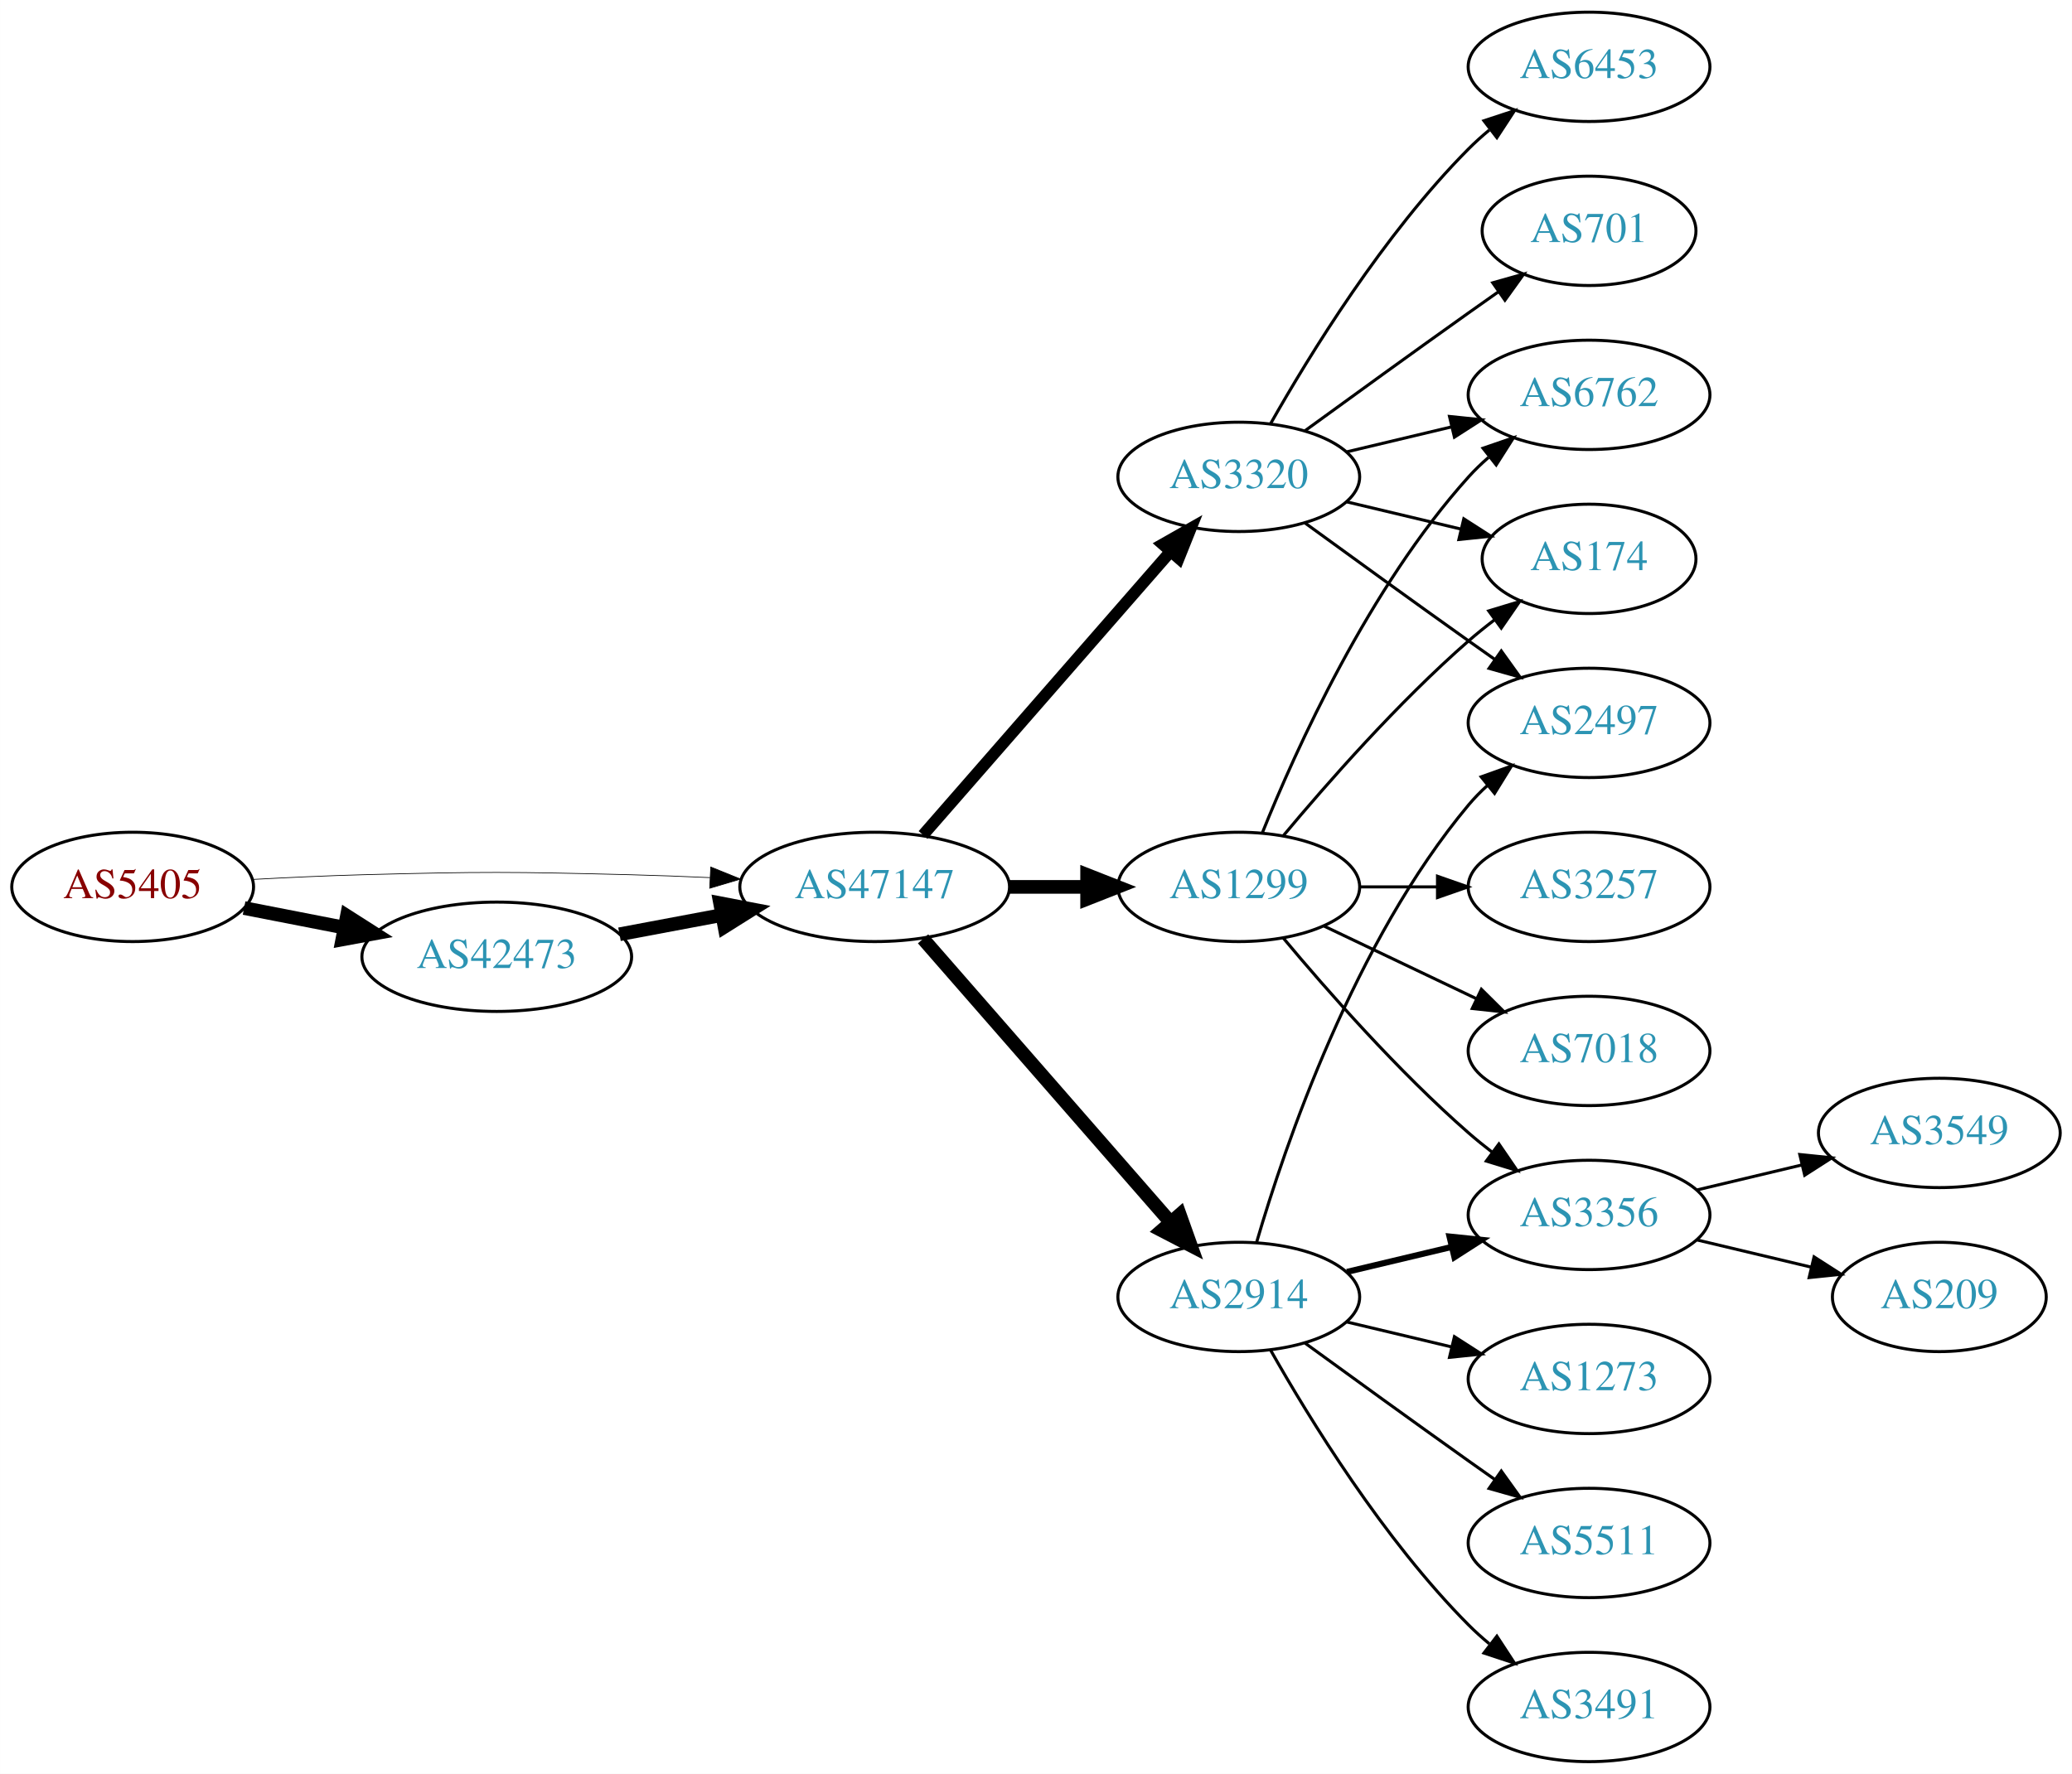
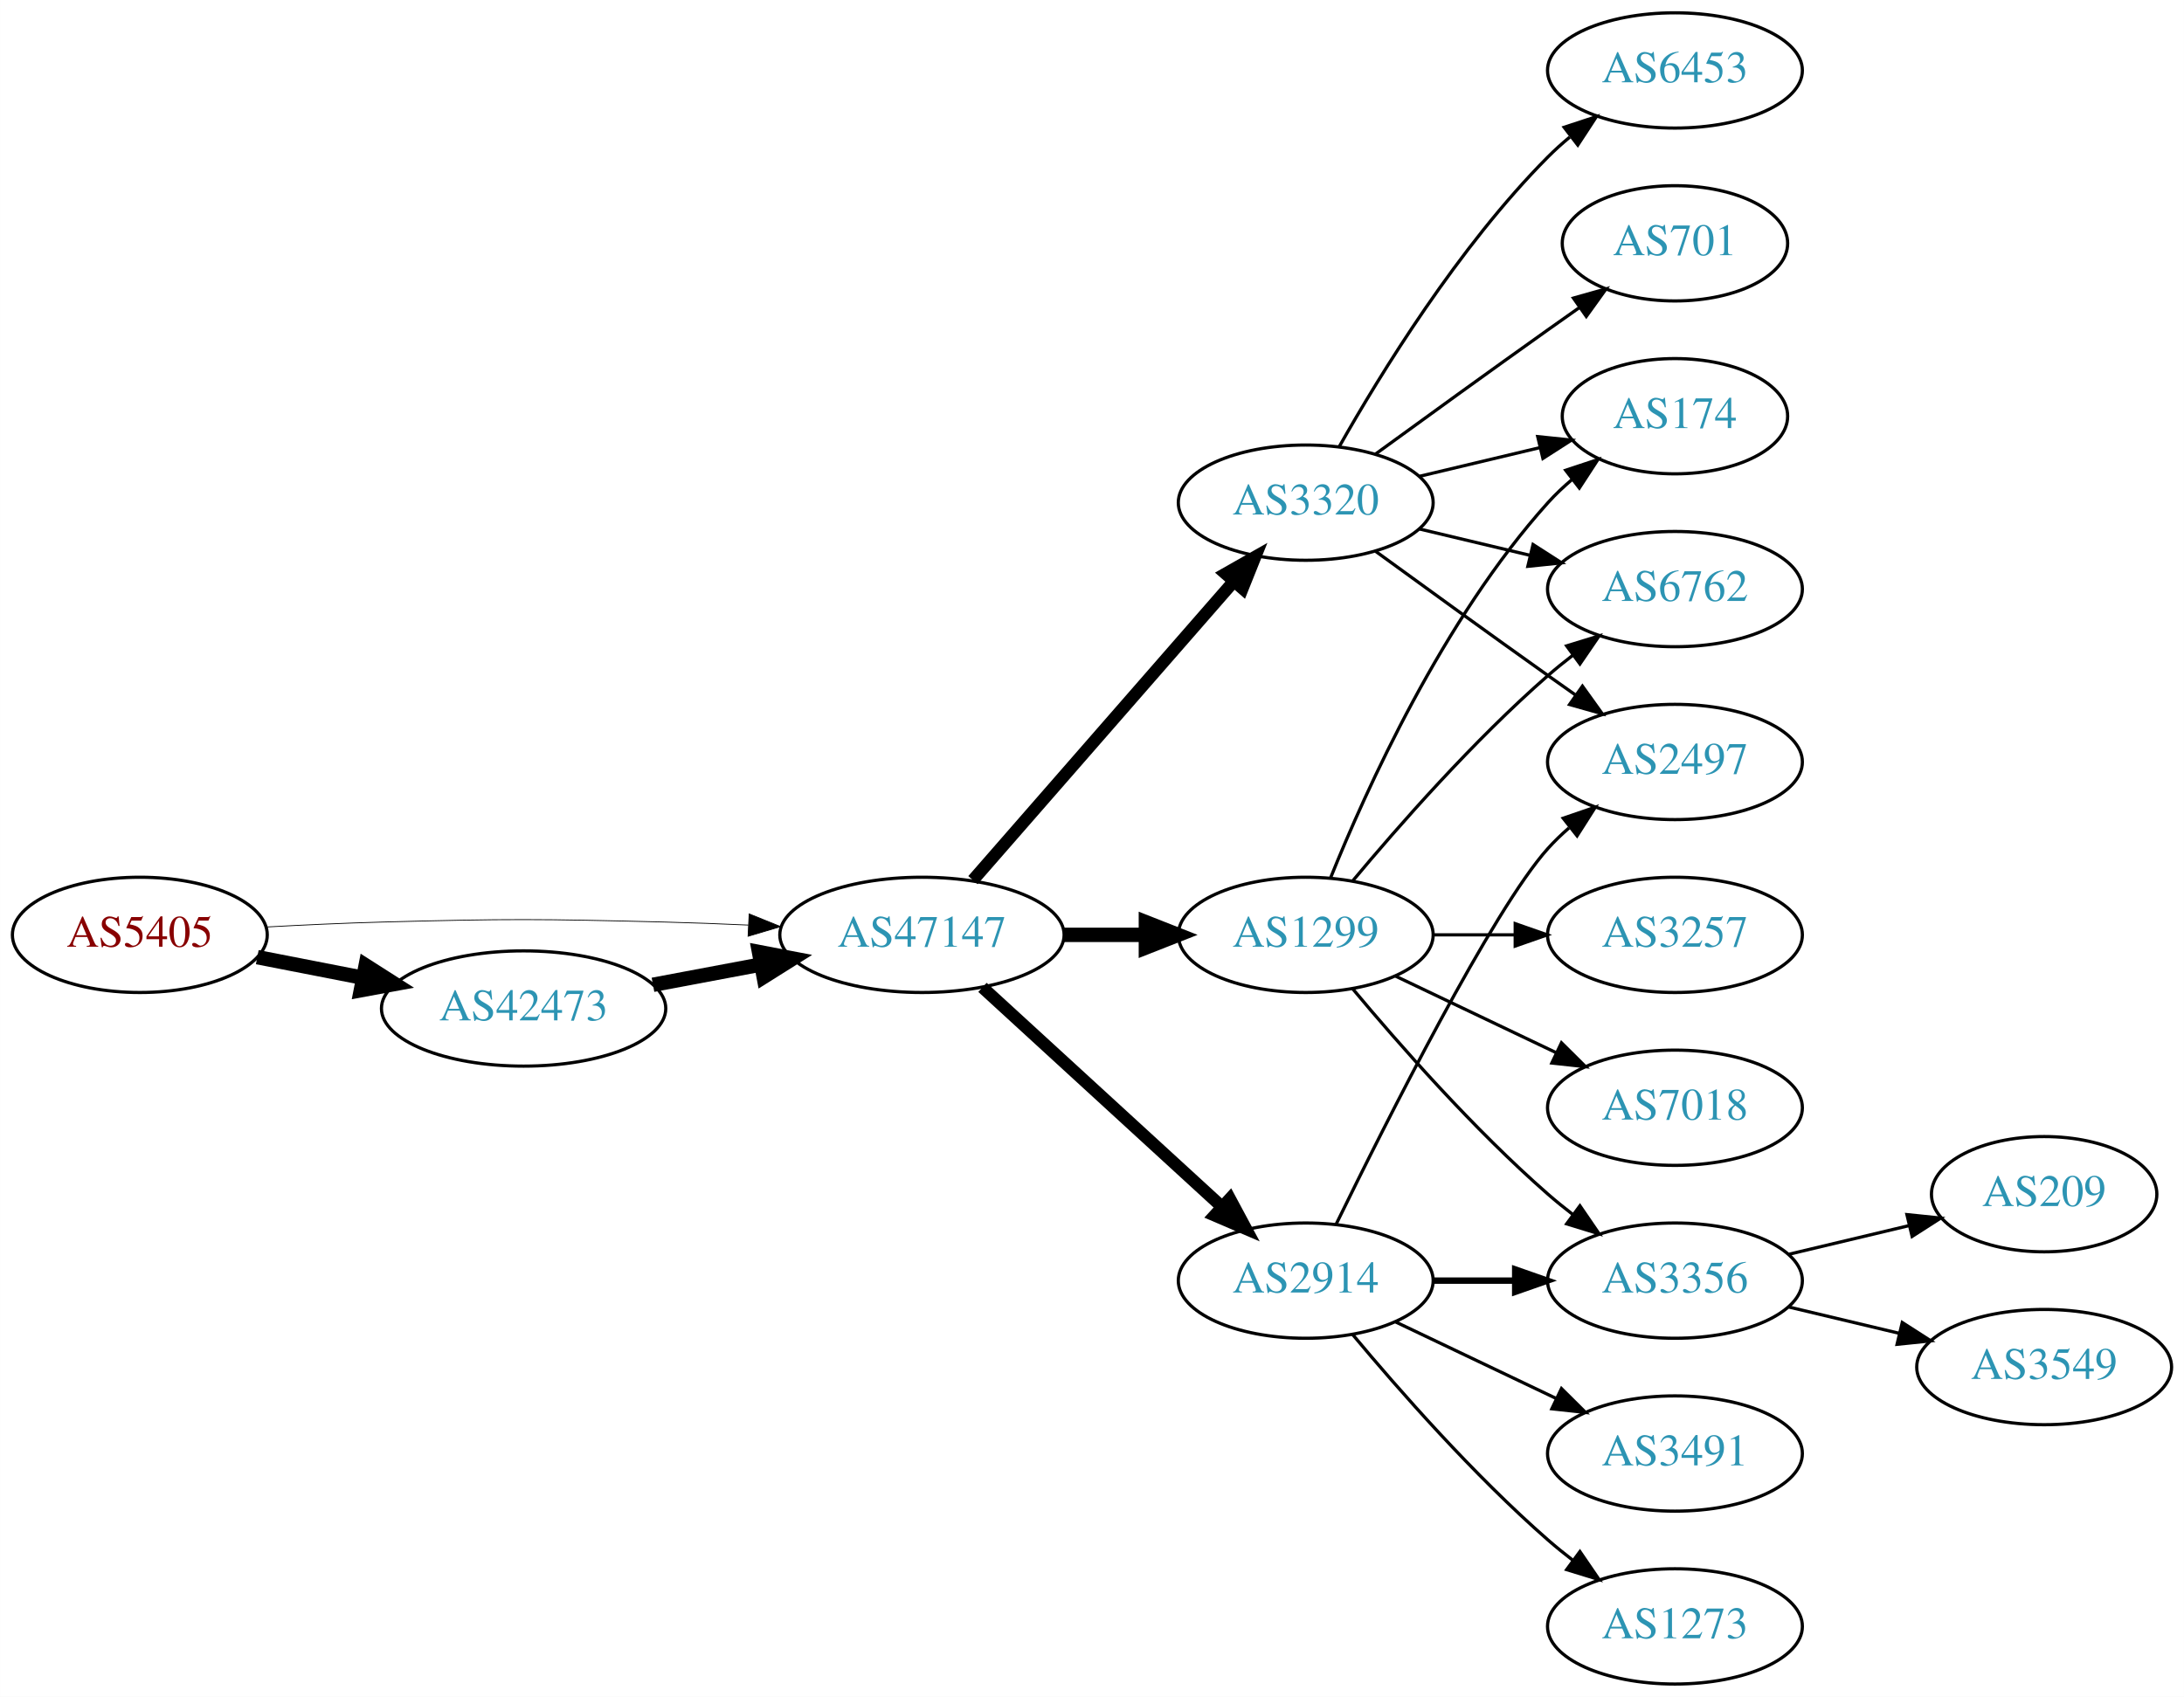
- <svg xmlns="http://www.w3.org/2000/svg" xmlns:xlink="http://www.w3.org/1999/xlink" width="682pt" height="584pt" viewBox="0.00 0.00 681.96 584.00">
-   <g id="graph0" class="graph" transform="scale(1 1) rotate(0) translate(4 580)">
-     <polygon fill="white" stroke="none" points="-4,4 -4,-580 677.956,-580 677.956,4 -4,4" />
+ <svg xmlns="http://www.w3.org/2000/svg" xmlns:xlink="http://www.w3.org/1999/xlink" width="682pt" height="530pt" viewBox="0.00 0.00 681.96 530.00">
+   <g id="graph0" class="graph" transform="scale(1 1) rotate(0) translate(4 526)">
+     <polygon fill="white" stroke="none" points="-4,4 -4,-526 677.956,-526 677.956,4 -4,4" />
    <g id="node1" class="node">
      <g id="a_node1">
        <a xlink:href="/asn/5405" xlink:title="AS5405 ~ CSO.net Internet Services GmbH [AT]">
-           <ellipse fill="#ffffff" stroke="black" cx="39.647" cy="-288" rx="39.794" ry="18" />
-           <text text-anchor="middle" x="39.647" y="-284.3" font-family="Times,serif" font-size="14.00" fill="#880000">AS5405</text>
+           <ellipse fill="#ffffff" stroke="black" cx="39.647" cy="-234" rx="39.794" ry="18" />
+           <text text-anchor="middle" x="39.647" y="-230.3" font-family="Times,serif" font-size="14.00" fill="#880000">AS5405</text>
        </a>
      </g>
    </g>
    <g id="node2" class="node">
      <g id="a_node2">
        <a xlink:href="/asn/42473" xlink:title="AS42473 ~ ANEXIA Internetdienstleistungs GmbH [AT]">
-           <ellipse fill="#ffffff" stroke="black" cx="159.489" cy="-265" rx="44.393" ry="18" />
-           <text text-anchor="middle" x="159.489" y="-261.3" font-family="Times,serif" font-size="14.00" fill="#2c94b3">AS42473</text>
+           <ellipse fill="#ffffff" stroke="black" cx="159.489" cy="-211" rx="44.393" ry="18" />
+           <text text-anchor="middle" x="159.489" y="-207.3" font-family="Times,serif" font-size="14.00" fill="#2c94b3">AS42473</text>
        </a>
      </g>
    </g>
    <g id="edge1" class="edge">
-       <path fill="none" stroke="black" stroke-width="4.5" d="M76.323,-281.037C86.696,-279.012 98.214,-276.764 109.264,-274.608" />
-       <polygon fill="black" stroke="black" stroke-width="4.5" points="110.173,-278.442 119.234,-272.662 108.665,-270.713 110.173,-278.442" />
+       <path fill="none" stroke="black" stroke-width="4.5" d="M76.323,-227.037C86.696,-225.012 98.214,-222.764 109.264,-220.608" />
+       <polygon fill="black" stroke="black" stroke-width="4.5" points="110.173,-224.442 119.234,-218.662 108.665,-216.713 110.173,-224.442" />
    </g>
    <g id="node3" class="node">
      <g id="a_node3">
        <a xlink:href="/asn/47147" xlink:title="AS47147 ~ ANEXIA Internetdienstleistungs GmbH [AT]">
-           <ellipse fill="#ffffff" stroke="black" cx="283.881" cy="-288" rx="44.393" ry="18" />
-           <text text-anchor="middle" x="283.881" y="-284.3" font-family="Times,serif" font-size="14.00" fill="#2c94b3">AS47147</text>
+           <ellipse fill="#ffffff" stroke="black" cx="283.881" cy="-234" rx="44.393" ry="18" />
+           <text text-anchor="middle" x="283.881" y="-230.3" font-family="Times,serif" font-size="14.00" fill="#2c94b3">AS47147</text>
        </a>
      </g>
    </g>
    <g id="edge2" class="edge">
-       <path fill="none" stroke="black" stroke-width="0.237" d="M78.989,-290.449C90.642,-291.087 103.487,-291.684 115.293,-292 154.564,-293.051 164.412,-292.991 203.685,-292 212.093,-291.788 220.998,-291.449 229.685,-291.056" />
-       <polygon fill="black" stroke="black" stroke-width="0.237" points="229.917,-294.549 239.739,-290.575 229.582,-287.557 229.917,-294.549" />
+       <path fill="none" stroke="black" stroke-width="0.25" d="M78.989,-236.449C90.642,-237.087 103.487,-237.684 115.293,-238 154.564,-239.051 164.412,-238.991 203.685,-238 212.093,-237.788 220.998,-237.449 229.685,-237.056" />
+       <polygon fill="black" stroke="black" stroke-width="0.25" points="229.917,-240.549 239.739,-236.575 229.582,-233.557 229.917,-240.549" />
    </g>
    <g id="edge3" class="edge">
-       <path fill="none" stroke="black" stroke-width="4.5" d="M199.888,-272.404C210.589,-274.415 222.312,-276.618 233.489,-278.718" />
-       <polygon fill="black" stroke="black" stroke-width="4.5" points="233,-282.633 243.556,-280.61 234.455,-274.893 233,-282.633" />
+       <path fill="none" stroke="black" stroke-width="4.5" d="M199.888,-218.404C210.589,-220.415 222.312,-222.618 233.489,-224.718" />
+       <polygon fill="black" stroke="black" stroke-width="4.5" points="233,-228.633 243.556,-226.61 234.455,-220.893 233,-228.633" />
    </g>
    <g id="node4" class="node">
      <g id="a_node4">
-         <a xlink:href="/asn/2914" xlink:title="AS2914 ~ NTT America, Inc. [US]">
-           <ellipse fill="#ffffff" stroke="black" cx="403.724" cy="-153" rx="39.794" ry="18" />
-           <text text-anchor="middle" x="403.724" y="-149.3" font-family="Times,serif" font-size="14.00" fill="#2c94b3">AS2914</text>
+         <a xlink:href="/asn/1299" xlink:title="AS1299 ~ Telia Carrier [EU]">
+           <ellipse fill="#ffffff" stroke="black" cx="403.724" cy="-234" rx="39.794" ry="18" />
+           <text text-anchor="middle" x="403.724" y="-230.3" font-family="Times,serif" font-size="14.00" fill="#2c94b3">AS1299</text>
        </a>
      </g>
    </g>
    <g id="edge4" class="edge">
-       <path fill="none" stroke="black" stroke-width="4.5" d="M299.806,-270.902C320.349,-247.369 357.468,-204.845 381.064,-177.813" />
-       <polygon fill="black" stroke="black" stroke-width="4.5" points="384.31,-180.082 387.92,-169.959 378.378,-174.903 384.31,-180.082" />
+       <path fill="none" stroke="black" stroke-width="4.5" d="M328.092,-234C336.405,-234 345.168,-234 353.65,-234" />
+       <polygon fill="black" stroke="black" stroke-width="4.5" points="353.809,-237.938 363.809,-234 353.809,-230.063 353.809,-237.938" />
    </g>
    <g id="node5" class="node">
      <g id="a_node5">
        <a xlink:href="/asn/3320" xlink:title="AS3320 ~ DTAG [DE]">
-           <ellipse fill="#ffffff" stroke="black" cx="403.724" cy="-423" rx="39.794" ry="18" />
-           <text text-anchor="middle" x="403.724" y="-419.3" font-family="Times,serif" font-size="14.00" fill="#2c94b3">AS3320</text>
+           <ellipse fill="#ffffff" stroke="black" cx="403.724" cy="-369" rx="39.794" ry="18" />
+           <text text-anchor="middle" x="403.724" y="-365.3" font-family="Times,serif" font-size="14.00" fill="#2c94b3">AS3320</text>
        </a>
      </g>
    </g>
    <g id="edge5" class="edge">
-       <path fill="none" stroke="black" stroke-width="3.857" d="M299.806,-305.098C320.349,-328.631 357.468,-371.155 381.064,-398.187" />
-       <polygon fill="black" stroke="black" stroke-width="3.857" points="378.707,-400.809 387.92,-406.041 383.981,-396.206 378.707,-400.809" />
+       <path fill="none" stroke="black" stroke-width="3.857" d="M299.806,-251.098C320.349,-274.631 357.468,-317.155 381.064,-344.187" />
+       <polygon fill="black" stroke="black" stroke-width="3.857" points="378.707,-346.809 387.92,-352.041 383.981,-342.206 378.707,-346.809" />
    </g>
    <g id="node6" class="node">
      <g id="a_node6">
-         <a xlink:href="/asn/1299" xlink:title="AS1299 ~ Telia Carrier [EU]">
-           <ellipse fill="#ffffff" stroke="black" cx="403.724" cy="-288" rx="39.794" ry="18" />
-           <text text-anchor="middle" x="403.724" y="-284.3" font-family="Times,serif" font-size="14.00" fill="#2c94b3">AS1299</text>
+         <a xlink:href="/asn/2914" xlink:title="AS2914 ~ NTT America, Inc. [US]">
+           <ellipse fill="#ffffff" stroke="black" cx="403.724" cy="-126" rx="39.794" ry="18" />
+           <text text-anchor="middle" x="403.724" y="-122.3" font-family="Times,serif" font-size="14.00" fill="#2c94b3">AS2914</text>
        </a>
      </g>
    </g>
    <g id="edge6" class="edge">
-       <path fill="none" stroke="black" stroke-width="4.5" d="M328.092,-288C336.405,-288 345.168,-288 353.65,-288" />
-       <polygon fill="black" stroke="black" stroke-width="4.5" points="353.809,-291.938 363.809,-288 353.809,-284.063 353.809,-291.938" />
-     </g>
-     <g id="node7" class="node">
-       <g id="a_node7">
-         <a xlink:href="/asn/2497" xlink:title="AS2497 ~ Internet Initiative Japan Inc. [JP]">
-           <ellipse fill="#ffffff" stroke="black" cx="519.017" cy="-342" rx="39.794" ry="18" />
-           <text text-anchor="middle" x="519.017" y="-338.3" font-family="Times,serif" font-size="14.00" fill="#2c94b3">AS2497</text>
-         </a>
-       </g>
-     </g>
-     <g id="edge7" class="edge">
-       <path fill="none" stroke="black" d="M409.598,-171.002C418.912,-202.844 441.728,-269.981 479.37,-315 481.241,-317.237 483.339,-319.374 485.565,-321.396" />
-       <polygon fill="black" stroke="black" points="483.509,-324.234 493.484,-327.804 487.912,-318.793 483.509,-324.234" />
+       <path fill="none" stroke="black" stroke-width="3.857" d="M302.779,-217.597C322.707,-199.333 355.065,-169.678 377.542,-149.079" />
+       <polygon fill="black" stroke="black" stroke-width="3.857" points="380.036,-151.54 385.044,-142.203 375.307,-146.38 380.036,-151.54" />
    </g>
    <g id="node8" class="node">
      <g id="a_node8">
-         <a xlink:href="/asn/1273" xlink:title="AS1273 ~ Vodafone Group PLC [EU]">
-           <ellipse fill="#ffffff" stroke="black" cx="519.017" cy="-126" rx="39.794" ry="18" />
-           <text text-anchor="middle" x="519.017" y="-122.3" font-family="Times,serif" font-size="14.00" fill="#2c94b3">AS1273</text>
-         </a>
-       </g>
-     </g>
-     <g id="edge8" class="edge">
-       <path fill="none" stroke="black" d="M439.331,-144.752C450.202,-142.162 462.357,-139.265 473.799,-136.538" />
-       <polygon fill="black" stroke="black" points="474.705,-139.92 483.621,-134.197 473.082,-133.111 474.705,-139.92" />
-     </g>
-     <g id="node9" class="node">
-       <g id="a_node9">
-         <a xlink:href="/asn/3356" xlink:title="AS3356 ~ Level 3 Parent, LLC [US]">
-           <ellipse fill="#ffffff" stroke="black" cx="519.017" cy="-180" rx="39.794" ry="18" />
-           <text text-anchor="middle" x="519.017" y="-176.3" font-family="Times,serif" font-size="14.00" fill="#2c94b3">AS3356</text>
-         </a>
-       </g>
-     </g>
-     <g id="edge9" class="edge">
-       <path fill="none" stroke="black" stroke-width="2" d="M439.331,-161.248C450.202,-163.838 462.357,-166.735 473.799,-169.462" />
-       <polygon fill="black" stroke="black" stroke-width="2" points="473.082,-172.889 483.621,-171.803 474.705,-166.08 473.082,-172.889" />
-     </g>
-     <g id="node10" class="node">
-       <g id="a_node10">
-         <a xlink:href="/asn/5511" xlink:title="AS5511 ~ Orange S.A. [FR]">
-           <ellipse fill="#ffffff" stroke="black" cx="519.017" cy="-72" rx="39.794" ry="18" />
-           <text text-anchor="middle" x="519.017" y="-68.3" font-family="Times,serif" font-size="14.00" fill="#2c94b3">AS5511</text>
-         </a>
-       </g>
-     </g>
-     <g id="edge10" class="edge">
-       <path fill="none" stroke="black" d="M425.572,-137.778C440.506,-126.909 461.12,-111.975 479.37,-99 482.191,-96.995 485.134,-94.915 488.082,-92.841" />
-       <polygon fill="black" stroke="black" points="490.128,-95.681 496.306,-87.074 486.109,-89.95 490.128,-95.681" />
-     </g>
-     <g id="node11" class="node">
-       <g id="a_node11">
-         <a xlink:href="/asn/3491" xlink:title="AS3491 ~ PCCW Global, Inc. [US]">
-           <ellipse fill="#ffffff" stroke="black" cx="519.017" cy="-18" rx="39.794" ry="18" />
-           <text text-anchor="middle" x="519.017" y="-14.3" font-family="Times,serif" font-size="14.00" fill="#2c94b3">AS3491</text>
-         </a>
-       </g>
-     </g>
-     <g id="edge11" class="edge">
-       <path fill="none" stroke="black" d="M414.184,-135.51C426.965,-112.904 451.398,-73.114 479.37,-45 481.481,-42.879 483.777,-40.812 486.163,-38.829" />
-       <polygon fill="black" stroke="black" points="488.678,-41.31 494.478,-32.444 484.415,-35.758 488.678,-41.31" />
-     </g>
-     <g id="edge13" class="edge">
-       <path fill="none" stroke="black" d="M425.572,-407.778C440.506,-396.909 461.12,-381.975 479.37,-369 482.191,-366.995 485.134,-364.915 488.082,-362.841" />
-       <polygon fill="black" stroke="black" points="490.128,-365.681 496.306,-357.074 486.109,-359.95 490.128,-365.681" />
-     </g>
-     <g id="node12" class="node">
-       <g id="a_node12">
-         <a xlink:href="/asn/701" xlink:title="AS701 ~ UUNET [US]">
-           <ellipse fill="#ffffff" stroke="black" cx="519.017" cy="-504" rx="35.194" ry="18" />
-           <text text-anchor="middle" x="519.017" y="-500.3" font-family="Times,serif" font-size="14.00" fill="#2c94b3">AS701</text>
-         </a>
-       </g>
-     </g>
-     <g id="edge12" class="edge">
-       <path fill="none" stroke="black" d="M425.572,-438.222C440.506,-449.091 461.12,-464.025 479.37,-477 482.581,-479.282 485.95,-481.661 489.304,-484.018" />
-       <polygon fill="black" stroke="black" points="487.316,-486.899 497.515,-489.77 491.332,-481.166 487.316,-486.899" />
-     </g>
-     <g id="node13" class="node">
-       <g id="a_node13">
        <a xlink:href="/asn/174" xlink:title="AS174 ~ Cogent Communications [US]">
          <ellipse fill="#ffffff" stroke="black" cx="519.017" cy="-396" rx="35.194" ry="18" />
          <text text-anchor="middle" x="519.017" y="-392.3" font-family="Times,serif" font-size="14.00" fill="#2c94b3">AS174</text>
        </a>
      </g>
    </g>
-     <g id="edge14" class="edge">
-       <path fill="none" stroke="black" d="M439.331,-414.752C451.125,-411.942 464.43,-408.771 476.698,-405.847" />
-       <polygon fill="black" stroke="black" points="477.787,-409.186 486.703,-403.463 476.164,-402.376 477.787,-409.186" />
-     </g>
-     <g id="node14" class="node">
-       <g id="a_node14">
+     <g id="edge21" class="edge">
+       <path fill="none" stroke="black" d="M411.472,-251.787C422.523,-279.243 446.576,-332.578 479.37,-369 481.686,-371.572 484.291,-374.03 487.026,-376.343" />
+       <polygon fill="black" stroke="black" points="484.892,-379.117 494.949,-382.448 489.164,-373.572 484.892,-379.117" />
+     </g>
+     <g id="node9" class="node">
+       <g id="a_node9">
        <a xlink:href="/asn/6762" xlink:title="AS6762 ~ TELECOM ITALIA SPARKLE S.p.A. [IT]">
-           <ellipse fill="#ffffff" stroke="black" cx="519.017" cy="-450" rx="39.794" ry="18" />
-           <text text-anchor="middle" x="519.017" y="-446.3" font-family="Times,serif" font-size="14.00" fill="#2c94b3">AS6762</text>
-         </a>
-       </g>
-     </g>
-     <g id="edge15" class="edge">
-       <path fill="none" stroke="black" d="M439.331,-431.248C450.202,-433.838 462.357,-436.735 473.799,-439.462" />
-       <polygon fill="black" stroke="black" points="473.082,-442.889 483.621,-441.803 474.705,-436.08 473.082,-442.889" />
-     </g>
-     <g id="node15" class="node">
-       <g id="a_node15">
-         <a xlink:href="/asn/6453" xlink:title="AS6453 ~ TATA COMMUNICATIONS (AMERICA) INC [US]">
-           <ellipse fill="#ffffff" stroke="black" cx="519.017" cy="-558" rx="39.794" ry="18" />
-           <text text-anchor="middle" x="519.017" y="-554.3" font-family="Times,serif" font-size="14.00" fill="#2c94b3">AS6453</text>
-         </a>
-       </g>
-     </g>
-     <g id="edge16" class="edge">
-       <path fill="none" stroke="black" d="M414.184,-440.49C426.965,-463.096 451.398,-502.886 479.37,-531 481.481,-533.121 483.777,-535.188 486.163,-537.171" />
-       <polygon fill="black" stroke="black" points="484.415,-540.242 494.478,-543.556 488.678,-534.69 484.415,-540.242" />
+           <ellipse fill="#ffffff" stroke="black" cx="519.017" cy="-342" rx="39.794" ry="18" />
+           <text text-anchor="middle" x="519.017" y="-338.3" font-family="Times,serif" font-size="14.00" fill="#2c94b3">AS6762</text>
+         </a>
+       </g>
+     </g>
+     <g id="edge19" class="edge">
+       <path fill="none" stroke="black" d="M418.354,-250.817C432.636,-267.929 456.183,-294.745 479.37,-315 481.836,-317.154 484.475,-319.294 487.172,-321.372" />
+       <polygon fill="black" stroke="black" points="485.197,-324.264 495.326,-327.37 489.345,-318.625 485.197,-324.264" />
+     </g>
+     <g id="node12" class="node">
+       <g id="a_node12">
+         <a xlink:href="/asn/3356" xlink:title="AS3356 ~ Level 3 Parent, LLC [US]">
+           <ellipse fill="#ffffff" stroke="black" cx="519.017" cy="-126" rx="39.794" ry="18" />
+           <text text-anchor="middle" x="519.017" y="-122.3" font-family="Times,serif" font-size="14.00" fill="#2c94b3">AS3356</text>
+         </a>
+       </g>
    </g>
    <g id="edge20" class="edge">
-       <path fill="none" stroke="black" d="M418.354,-271.183C432.636,-254.071 456.183,-227.255 479.37,-207 481.836,-204.846 484.475,-202.706 487.172,-200.628" />
-       <polygon fill="black" stroke="black" points="489.345,-203.375 495.326,-194.63 485.197,-197.736 489.345,-203.375" />
-     </g>
-     <g id="edge18" class="edge">
-       <path fill="none" stroke="black" d="M418.354,-304.817C432.636,-321.929 456.183,-348.745 479.37,-369 482.04,-371.332 484.913,-373.648 487.843,-375.886" />
-       <polygon fill="black" stroke="black" points="485.994,-378.87 496.134,-381.939 490.121,-373.216 485.994,-378.87" />
-     </g>
-     <g id="edge17" class="edge">
-       <path fill="none" stroke="black" d="M411.472,-305.787C422.523,-333.243 446.576,-386.578 479.37,-423 481.373,-425.224 483.591,-427.363 485.924,-429.397" />
-       <polygon fill="black" stroke="black" points="484.122,-432.433 494.143,-435.873 488.454,-426.935 484.122,-432.433" />
-     </g>
-     <g id="node16" class="node">
-       <g id="a_node16">
-         <a xlink:href="/asn/3257" xlink:title="AS3257 ~ GTT [DE]">
-           <ellipse fill="#ffffff" stroke="black" cx="519.017" cy="-288" rx="39.794" ry="18" />
-           <text text-anchor="middle" x="519.017" y="-284.3" font-family="Times,serif" font-size="14.00" fill="#2c94b3">AS3257</text>
-         </a>
-       </g>
-     </g>
-     <g id="edge19" class="edge">
-       <path fill="none" stroke="black" d="M443.396,-288C451.599,-288 460.363,-288 468.895,-288" />
-       <polygon fill="black" stroke="black" points="469.134,-291.5 479.134,-288 469.134,-284.5 469.134,-291.5" />
+       <path fill="none" stroke="black" d="M418.354,-217.183C432.636,-200.071 456.183,-173.255 479.37,-153 481.836,-150.846 484.475,-148.706 487.172,-146.628" />
+       <polygon fill="black" stroke="black" points="489.345,-149.375 495.326,-140.63 485.197,-143.736 489.345,-149.375" />
    </g>
    <g id="node17" class="node">
      <g id="a_node17">
        <a xlink:href="/asn/7018" xlink:title="AS7018 ~ AT&amp;T Services, Inc. [US]">
-           <ellipse fill="#ffffff" stroke="black" cx="519.017" cy="-234" rx="39.794" ry="18" />
-           <text text-anchor="middle" x="519.017" y="-230.3" font-family="Times,serif" font-size="14.00" fill="#2c94b3">AS7018</text>
-         </a>
-       </g>
-     </g>
-     <g id="edge21" class="edge">
-       <path fill="none" stroke="black" d="M431.86,-275.066C446.854,-267.919 465.675,-258.948 481.898,-251.215" />
-       <polygon fill="black" stroke="black" points="483.581,-254.291 491.102,-246.829 480.569,-247.972 483.581,-254.291" />
+           <ellipse fill="#ffffff" stroke="black" cx="519.017" cy="-180" rx="39.794" ry="18" />
+           <text text-anchor="middle" x="519.017" y="-176.3" font-family="Times,serif" font-size="14.00" fill="#2c94b3">AS7018</text>
+         </a>
+       </g>
+     </g>
+     <g id="edge18" class="edge">
+       <path fill="none" stroke="black" d="M431.86,-221.066C446.854,-213.919 465.675,-204.948 481.898,-197.215" />
+       <polygon fill="black" stroke="black" points="483.581,-200.291 491.102,-192.829 480.569,-193.972 483.581,-200.291" />
    </g>
    <g id="node18" class="node">
      <g id="a_node18">
-         <a xlink:href="/asn/3549" xlink:title="AS3549 ~ Level 3 Parent, LLC [US]">
-           <ellipse fill="#ffffff" stroke="black" cx="634.31" cy="-207" rx="39.794" ry="18" />
-           <text text-anchor="middle" x="634.31" y="-203.3" font-family="Times,serif" font-size="14.00" fill="#2c94b3">AS3549</text>
+         <a xlink:href="/asn/3257" xlink:title="AS3257 ~ GTT [DE]">
+           <ellipse fill="#ffffff" stroke="black" cx="519.017" cy="-234" rx="39.794" ry="18" />
+           <text text-anchor="middle" x="519.017" y="-230.3" font-family="Times,serif" font-size="14.00" fill="#2c94b3">AS3257</text>
        </a>
      </g>
    </g>
    <g id="edge22" class="edge">
-       <path fill="none" stroke="black" d="M554.624,-188.248C565.495,-190.838 577.65,-193.735 589.092,-196.462" />
-       <polygon fill="black" stroke="black" points="588.375,-199.889 598.914,-198.803 589.998,-193.08 588.375,-199.889" />
-     </g>
-     <g id="node19" class="node">
-       <g id="a_node19">
+       <path fill="none" stroke="black" d="M443.396,-234C451.599,-234 460.363,-234 468.895,-234" />
+       <polygon fill="black" stroke="black" points="469.134,-237.5 479.134,-234 469.134,-230.5 469.134,-237.5" />
+     </g>
+     <g id="node7" class="node">
+       <g id="a_node7">
+         <a xlink:href="/asn/6453" xlink:title="AS6453 ~ TATA COMMUNICATIONS (AMERICA) INC [US]">
+           <ellipse fill="#ffffff" stroke="black" cx="519.017" cy="-504" rx="39.794" ry="18" />
+           <text text-anchor="middle" x="519.017" y="-500.3" font-family="Times,serif" font-size="14.00" fill="#2c94b3">AS6453</text>
+         </a>
+       </g>
+     </g>
+     <g id="edge7" class="edge">
+       <path fill="none" stroke="black" d="M414.184,-386.49C426.965,-409.096 451.398,-448.886 479.37,-477 481.481,-479.121 483.777,-481.188 486.163,-483.171" />
+       <polygon fill="black" stroke="black" points="484.415,-486.242 494.478,-489.556 488.678,-480.69 484.415,-486.242" />
+     </g>
+     <g id="edge8" class="edge">
+       <path fill="none" stroke="black" d="M439.331,-377.248C451.125,-380.058 464.43,-383.229 476.698,-386.153" />
+       <polygon fill="black" stroke="black" points="476.164,-389.624 486.703,-388.537 477.787,-382.814 476.164,-389.624" />
+     </g>
+     <g id="edge9" class="edge">
+       <path fill="none" stroke="black" d="M439.331,-360.752C450.202,-358.162 462.357,-355.265 473.799,-352.538" />
+       <polygon fill="black" stroke="black" points="474.705,-355.92 483.621,-350.197 473.082,-349.111 474.705,-355.92" />
+     </g>
+     <g id="node10" class="node">
+       <g id="a_node10">
+         <a xlink:href="/asn/2497" xlink:title="AS2497 ~ Internet Initiative Japan Inc. [JP]">
+           <ellipse fill="#ffffff" stroke="black" cx="519.017" cy="-288" rx="39.794" ry="18" />
+           <text text-anchor="middle" x="519.017" y="-284.3" font-family="Times,serif" font-size="14.00" fill="#2c94b3">AS2497</text>
+         </a>
+       </g>
+     </g>
+     <g id="edge10" class="edge">
+       <path fill="none" stroke="black" d="M425.572,-353.778C440.506,-342.909 461.12,-327.975 479.37,-315 482.191,-312.995 485.134,-310.915 488.082,-308.841" />
+       <polygon fill="black" stroke="black" points="490.128,-311.681 496.306,-303.074 486.109,-305.95 490.128,-311.681" />
+     </g>
+     <g id="node11" class="node">
+       <g id="a_node11">
+         <a xlink:href="/asn/701" xlink:title="AS701 ~ UUNET [US]">
+           <ellipse fill="#ffffff" stroke="black" cx="519.017" cy="-450" rx="35.194" ry="18" />
+           <text text-anchor="middle" x="519.017" y="-446.3" font-family="Times,serif" font-size="14.00" fill="#2c94b3">AS701</text>
+         </a>
+       </g>
+     </g>
+     <g id="edge11" class="edge">
+       <path fill="none" stroke="black" d="M425.572,-384.222C440.506,-395.091 461.12,-410.025 479.37,-423 482.581,-425.282 485.95,-427.661 489.304,-430.018" />
+       <polygon fill="black" stroke="black" points="487.316,-432.899 497.515,-435.77 491.332,-427.166 487.316,-432.899" />
+     </g>
+     <g id="edge13" class="edge">
+       <path fill="none" stroke="black" d="M413.162,-143.511C428.78,-175.509 462.167,-241.893 479.37,-261 481.373,-263.224 483.591,-265.363 485.924,-267.397" />
+       <polygon fill="black" stroke="black" points="484.122,-270.433 494.143,-273.873 488.454,-264.935 484.122,-270.433" />
+     </g>
+     <g id="edge12" class="edge">
+       <path fill="none" stroke="black" stroke-width="2" d="M443.396,-126C451.599,-126 460.363,-126 468.895,-126" />
+       <polygon fill="black" stroke="black" stroke-width="2" points="469.134,-129.5 479.134,-126 469.134,-122.5 469.134,-129.5" />
+     </g>
+     <g id="node13" class="node">
+       <g id="a_node13">
+         <a xlink:href="/asn/3491" xlink:title="AS3491 ~ PCCW Global, Inc. [US]">
+           <ellipse fill="#ffffff" stroke="black" cx="519.017" cy="-72" rx="39.794" ry="18" />
+           <text text-anchor="middle" x="519.017" y="-68.3" font-family="Times,serif" font-size="14.00" fill="#2c94b3">AS3491</text>
+         </a>
+       </g>
+     </g>
+     <g id="edge14" class="edge">
+       <path fill="none" stroke="black" d="M431.86,-113.066C446.854,-105.919 465.675,-96.948 481.898,-89.215" />
+       <polygon fill="black" stroke="black" points="483.581,-92.291 491.102,-84.829 480.569,-85.972 483.581,-92.291" />
+     </g>
+     <g id="node14" class="node">
+       <g id="a_node14">
+         <a xlink:href="/asn/1273" xlink:title="AS1273 ~ Vodafone Group PLC [EU]">
+           <ellipse fill="#ffffff" stroke="black" cx="519.017" cy="-18" rx="39.794" ry="18" />
+           <text text-anchor="middle" x="519.017" y="-14.3" font-family="Times,serif" font-size="14.00" fill="#2c94b3">AS1273</text>
+         </a>
+       </g>
+     </g>
+     <g id="edge15" class="edge">
+       <path fill="none" stroke="black" d="M418.354,-109.183C432.636,-92.071 456.183,-65.255 479.37,-45 481.836,-42.846 484.475,-40.706 487.172,-38.628" />
+       <polygon fill="black" stroke="black" points="489.345,-41.375 495.326,-32.63 485.197,-35.736 489.345,-41.375" />
+     </g>
+     <g id="node15" class="node">
+       <g id="a_node15">
        <a xlink:href="/asn/209" xlink:title="AS209 ~ CenturyLink Communications, LLC [US]">
          <ellipse fill="#ffffff" stroke="black" cx="634.31" cy="-153" rx="35.194" ry="18" />
          <text text-anchor="middle" x="634.31" y="-149.3" font-family="Times,serif" font-size="14.00" fill="#2c94b3">AS209</text>
        </a>
      </g>
    </g>
-     <g id="edge23" class="edge">
-       <path fill="none" stroke="black" d="M554.624,-171.752C566.418,-168.942 579.723,-165.771 591.991,-162.847" />
-       <polygon fill="black" stroke="black" points="593.08,-166.186 601.996,-160.463 591.457,-159.376 593.08,-166.186" />
+     <g id="edge16" class="edge">
+       <path fill="none" stroke="black" d="M554.624,-134.248C566.418,-137.058 579.723,-140.229 591.991,-143.153" />
+       <polygon fill="black" stroke="black" points="591.457,-146.624 601.996,-145.537 593.08,-139.814 591.457,-146.624" />
+     </g>
+     <g id="node16" class="node">
+       <g id="a_node16">
+         <a xlink:href="/asn/3549" xlink:title="AS3549 ~ Level 3 Parent, LLC [US]">
+           <ellipse fill="#ffffff" stroke="black" cx="634.31" cy="-99" rx="39.794" ry="18" />
+           <text text-anchor="middle" x="634.31" y="-95.3" font-family="Times,serif" font-size="14.00" fill="#2c94b3">AS3549</text>
+         </a>
+       </g>
+     </g>
+     <g id="edge17" class="edge">
+       <path fill="none" stroke="black" d="M554.624,-117.752C565.495,-115.162 577.65,-112.265 589.092,-109.538" />
+       <polygon fill="black" stroke="black" points="589.998,-112.92 598.914,-107.197 588.375,-106.111 589.998,-112.92" />
    </g>
  </g>
</svg>
